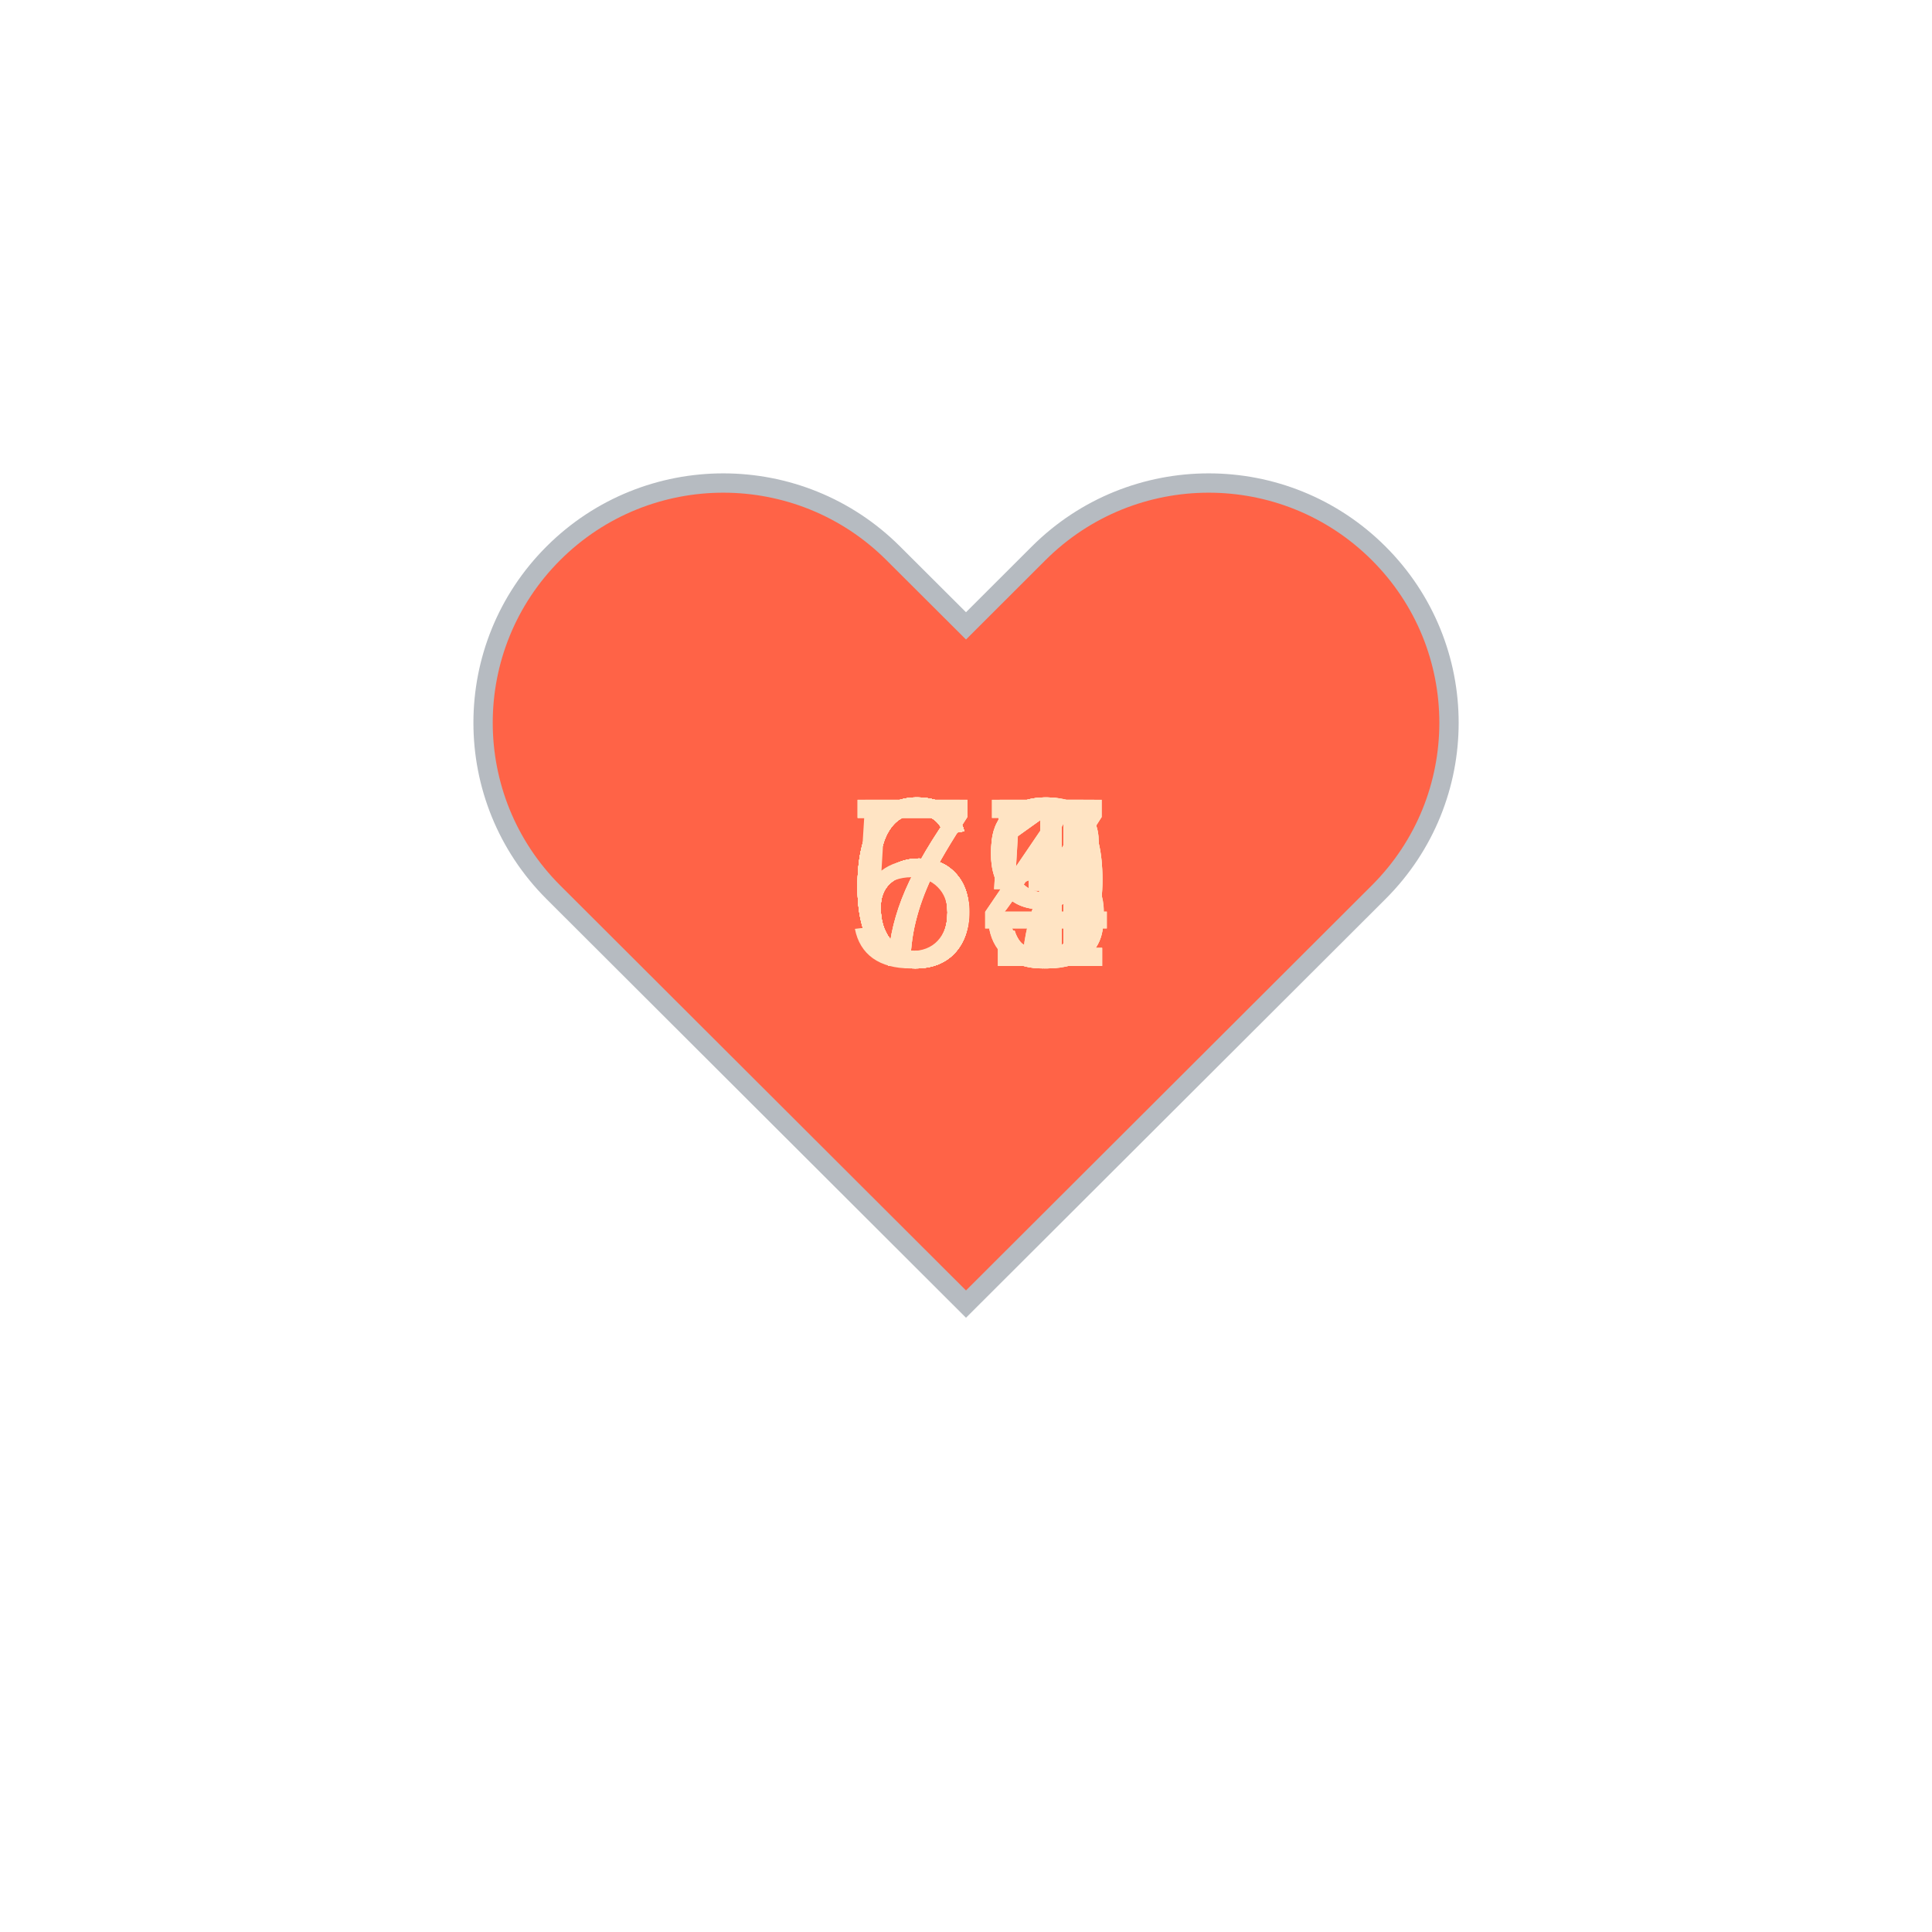
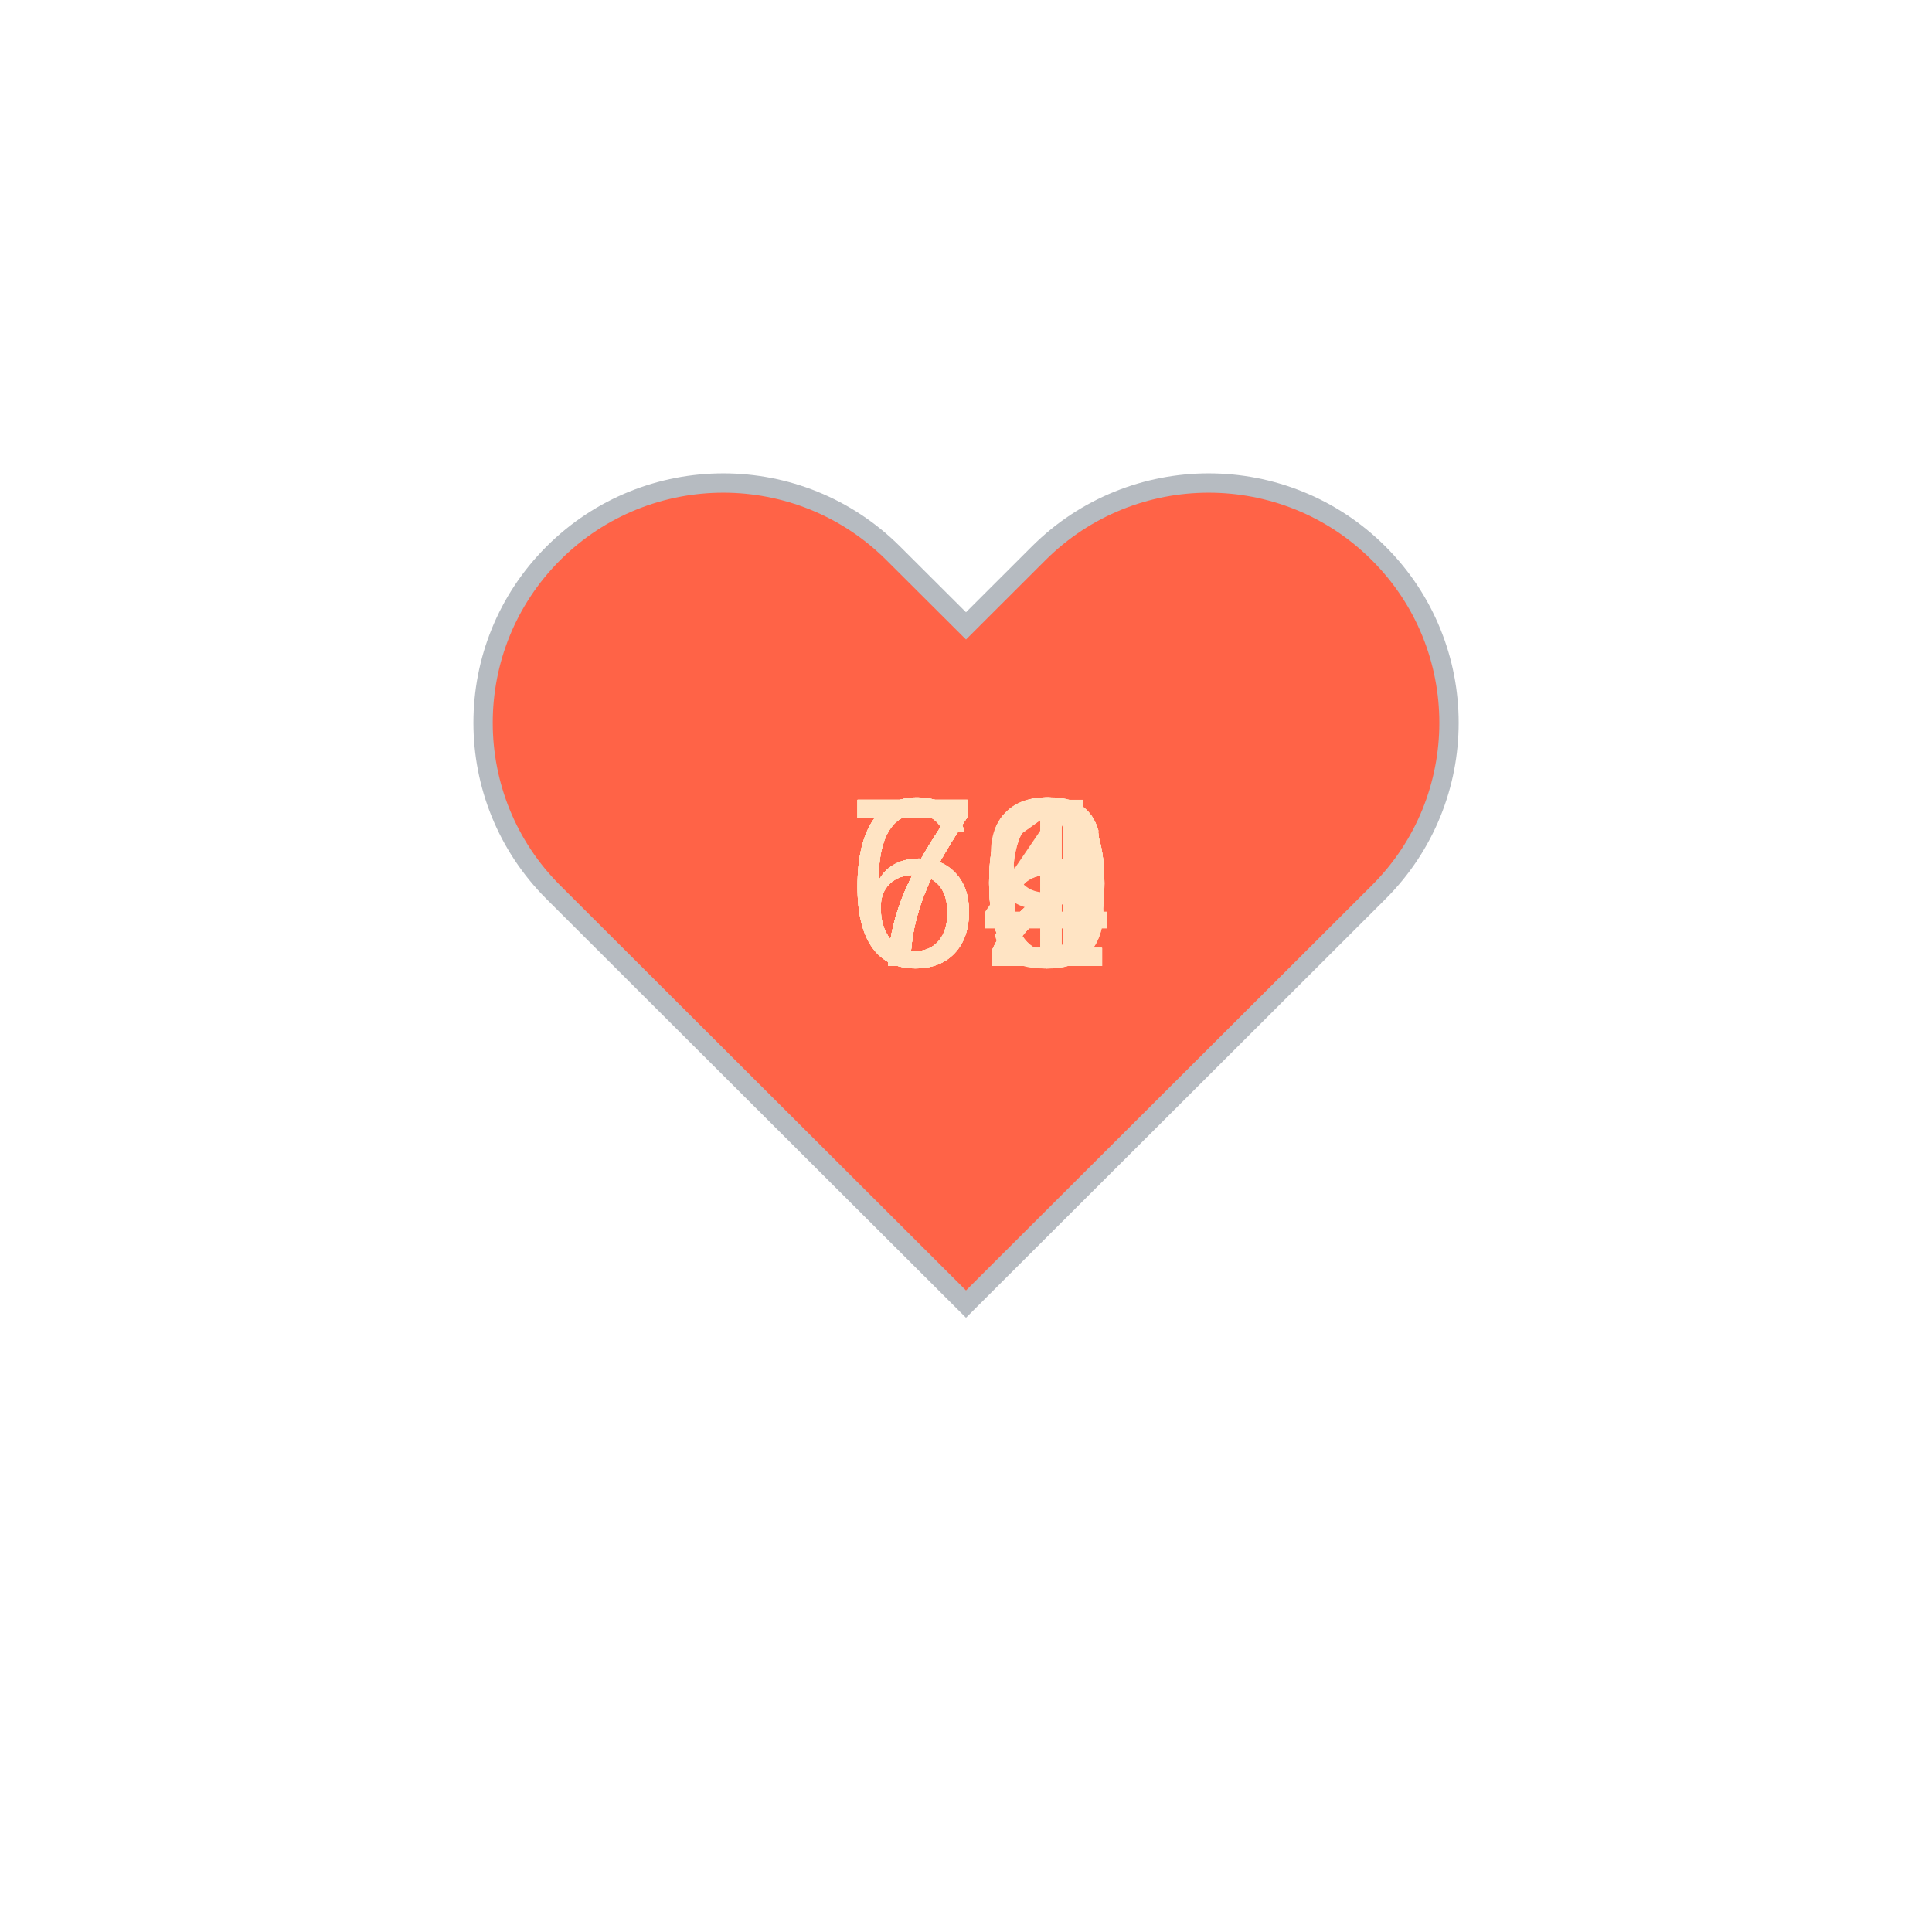
<svg xmlns="http://www.w3.org/2000/svg" baseProfile="full" height="150" version="1.1" viewBox="0,0,200,200" width="150">
  <defs />
  <g transform="translate(100 100)">
    <path d="M92.71,7.27L92.71,7.27c-9.71-9.69-25.46-9.69-35.18,0L50,14.79l-7.54-7.52C32.75-2.42,17-2.42,7.29,7.27v0 c-9.71,9.69-9.71,25.41,0,35.1L50,85l42.71-42.63C102.43,32.68,102.43,16.96,92.71,7.27z" fill="tomato" stroke="#B6BBC1" stroke-width="2" transform="translate(-50 -50)" />
    <animateTransform additive="sum" attributeName="transform" dur="1.2s" repeatCount="indefinite" type="scale" values="1; 1.5; 1.25; 1.5; 1.5; 1;" />
-     <text fill="bisque" style="font-size:25px; font-family:Arial" transform="translate(-12.5 0)">77<animate attributeName="visibility" dur="18.0s" keyTimes="0;0.07;0.13;0.2;0.27;0.33;0.4;0.47;0.53;0.6;0.67;0.73;0.8;0.87;0.93;1.0" repeatCount="indefinite" values="visible;hidden;hidden;hidden;hidden;hidden;hidden;hidden;hidden;hidden;hidden;hidden;hidden;hidden;hidden;hidden" />
+     <text fill="bisque" style="font-size:25px; font-family:Arial" transform="translate(-12.5 0)">70<animate attributeName="visibility" dur="18.0s" keyTimes="0;0.07;0.13;0.2;0.27;0.33;0.4;0.47;0.53;0.6;0.67;0.73;0.8;0.87;0.93;1.0" repeatCount="indefinite" values="visible;hidden;hidden;hidden;hidden;hidden;hidden;hidden;hidden;hidden;hidden;hidden;hidden;hidden;hidden;hidden" />
    </text>
-     <text fill="bisque" style="font-size:25px; font-family:Arial" transform="translate(-12.5 0)">64<animate attributeName="visibility" dur="18.0s" keyTimes="0;0.07;0.13;0.2;0.27;0.33;0.4;0.47;0.53;0.6;0.67;0.73;0.8;0.87;0.93;1.0" repeatCount="indefinite" values="hidden;visible;hidden;hidden;hidden;hidden;hidden;hidden;hidden;hidden;hidden;hidden;hidden;hidden;hidden;hidden" />
+     <text fill="bisque" style="font-size:25px; font-family:Arial" transform="translate(-12.5 0)">70<animate attributeName="visibility" dur="18.0s" keyTimes="0;0.07;0.13;0.2;0.27;0.33;0.4;0.47;0.53;0.6;0.67;0.73;0.8;0.87;0.93;1.0" repeatCount="indefinite" values="hidden;visible;hidden;hidden;hidden;hidden;hidden;hidden;hidden;hidden;hidden;hidden;hidden;hidden;hidden;hidden" />
    </text>
-     <text fill="bisque" style="font-size:25px; font-family:Arial" transform="translate(-12.5 0)">65<animate attributeName="visibility" dur="18.0s" keyTimes="0;0.07;0.13;0.2;0.27;0.33;0.4;0.47;0.53;0.6;0.67;0.73;0.8;0.87;0.93;1.0" repeatCount="indefinite" values="hidden;hidden;visible;hidden;hidden;hidden;hidden;hidden;hidden;hidden;hidden;hidden;hidden;hidden;hidden;hidden" />
+     <text fill="bisque" style="font-size:25px; font-family:Arial" transform="translate(-12.5 0)">72<animate attributeName="visibility" dur="18.0s" keyTimes="0;0.07;0.13;0.2;0.27;0.33;0.4;0.47;0.53;0.6;0.67;0.73;0.8;0.87;0.93;1.0" repeatCount="indefinite" values="hidden;hidden;visible;hidden;hidden;hidden;hidden;hidden;hidden;hidden;hidden;hidden;hidden;hidden;hidden;hidden" />
    </text>
-     <text fill="bisque" style="font-size:25px; font-family:Arial" transform="translate(-12.5 0)">63<animate attributeName="visibility" dur="18.0s" keyTimes="0;0.07;0.13;0.2;0.27;0.33;0.4;0.47;0.53;0.6;0.67;0.73;0.8;0.87;0.93;1.0" repeatCount="indefinite" values="hidden;hidden;hidden;visible;hidden;hidden;hidden;hidden;hidden;hidden;hidden;hidden;hidden;hidden;hidden;hidden" />
+     <text fill="bisque" style="font-size:25px; font-family:Arial" transform="translate(-12.5 0)">72<animate attributeName="visibility" dur="18.0s" keyTimes="0;0.07;0.13;0.2;0.27;0.33;0.4;0.47;0.53;0.6;0.67;0.73;0.8;0.87;0.93;1.0" repeatCount="indefinite" values="hidden;hidden;hidden;visible;hidden;hidden;hidden;hidden;hidden;hidden;hidden;hidden;hidden;hidden;hidden;hidden" />
    </text>
-     <text fill="bisque" style="font-size:25px; font-family:Arial" transform="translate(-12.5 0)">71<animate attributeName="visibility" dur="18.0s" keyTimes="0;0.07;0.13;0.2;0.27;0.33;0.4;0.47;0.53;0.6;0.67;0.73;0.8;0.87;0.93;1.0" repeatCount="indefinite" values="hidden;hidden;hidden;hidden;visible;hidden;hidden;hidden;hidden;hidden;hidden;hidden;hidden;hidden;hidden;hidden" />
+     <text fill="bisque" style="font-size:25px; font-family:Arial" transform="translate(-12.5 0)">72<animate attributeName="visibility" dur="18.0s" keyTimes="0;0.07;0.13;0.2;0.27;0.33;0.4;0.47;0.53;0.6;0.67;0.73;0.8;0.87;0.93;1.0" repeatCount="indefinite" values="hidden;hidden;hidden;hidden;visible;hidden;hidden;hidden;hidden;hidden;hidden;hidden;hidden;hidden;hidden;hidden" />
    </text>
-     <text fill="bisque" style="font-size:25px; font-family:Arial" transform="translate(-12.5 0)">63<animate attributeName="visibility" dur="18.0s" keyTimes="0;0.07;0.13;0.2;0.27;0.33;0.4;0.47;0.53;0.6;0.67;0.73;0.8;0.87;0.93;1.0" repeatCount="indefinite" values="hidden;hidden;hidden;hidden;hidden;visible;hidden;hidden;hidden;hidden;hidden;hidden;hidden;hidden;hidden;hidden" />
+     <text fill="bisque" style="font-size:25px; font-family:Arial" transform="translate(-12.5 0)">60<animate attributeName="visibility" dur="18.0s" keyTimes="0;0.07;0.13;0.2;0.27;0.33;0.4;0.47;0.53;0.6;0.67;0.73;0.8;0.87;0.93;1.0" repeatCount="indefinite" values="hidden;hidden;hidden;hidden;hidden;visible;hidden;hidden;hidden;hidden;hidden;hidden;hidden;hidden;hidden;hidden" />
    </text>
-     <text fill="bisque" style="font-size:25px; font-family:Arial" transform="translate(-12.5 0)">63<animate attributeName="visibility" dur="18.0s" keyTimes="0;0.07;0.13;0.2;0.27;0.33;0.4;0.47;0.53;0.6;0.67;0.73;0.8;0.87;0.93;1.0" repeatCount="indefinite" values="hidden;hidden;hidden;hidden;hidden;hidden;visible;hidden;hidden;hidden;hidden;hidden;hidden;hidden;hidden;hidden" />
+     <text fill="bisque" style="font-size:25px; font-family:Arial" transform="translate(-12.5 0)">72<animate attributeName="visibility" dur="18.0s" keyTimes="0;0.07;0.13;0.2;0.27;0.33;0.4;0.47;0.53;0.6;0.67;0.73;0.8;0.87;0.93;1.0" repeatCount="indefinite" values="hidden;hidden;hidden;hidden;hidden;hidden;visible;hidden;hidden;hidden;hidden;hidden;hidden;hidden;hidden;hidden" />
    </text>
-     <text fill="bisque" style="font-size:25px; font-family:Arial" transform="translate(-12.5 0)">65<animate attributeName="visibility" dur="18.0s" keyTimes="0;0.07;0.13;0.2;0.27;0.33;0.4;0.47;0.53;0.6;0.67;0.73;0.8;0.87;0.93;1.0" repeatCount="indefinite" values="hidden;hidden;hidden;hidden;hidden;hidden;hidden;visible;hidden;hidden;hidden;hidden;hidden;hidden;hidden;hidden" />
+     <text fill="bisque" style="font-size:25px; font-family:Arial" transform="translate(-12.5 0)">71<animate attributeName="visibility" dur="18.0s" keyTimes="0;0.07;0.13;0.2;0.27;0.33;0.4;0.47;0.53;0.6;0.67;0.73;0.8;0.87;0.93;1.0" repeatCount="indefinite" values="hidden;hidden;hidden;hidden;hidden;hidden;hidden;visible;hidden;hidden;hidden;hidden;hidden;hidden;hidden;hidden" />
    </text>
-     <text fill="bisque" style="font-size:25px; font-family:Arial" transform="translate(-12.5 0)">69<animate attributeName="visibility" dur="18.0s" keyTimes="0;0.07;0.13;0.2;0.27;0.33;0.4;0.47;0.53;0.6;0.67;0.73;0.8;0.87;0.93;1.0" repeatCount="indefinite" values="hidden;hidden;hidden;hidden;hidden;hidden;hidden;hidden;visible;hidden;hidden;hidden;hidden;hidden;hidden;hidden" />
+     <text fill="bisque" style="font-size:25px; font-family:Arial" transform="translate(-12.5 0)">71<animate attributeName="visibility" dur="18.0s" keyTimes="0;0.07;0.13;0.2;0.27;0.33;0.4;0.47;0.53;0.6;0.67;0.73;0.8;0.87;0.93;1.0" repeatCount="indefinite" values="hidden;hidden;hidden;hidden;hidden;hidden;hidden;hidden;visible;hidden;hidden;hidden;hidden;hidden;hidden;hidden" />
    </text>
-     <text fill="bisque" style="font-size:25px; font-family:Arial" transform="translate(-12.5 0)">69<animate attributeName="visibility" dur="18.0s" keyTimes="0;0.07;0.13;0.2;0.27;0.33;0.4;0.47;0.53;0.6;0.67;0.73;0.8;0.87;0.93;1.0" repeatCount="indefinite" values="hidden;hidden;hidden;hidden;hidden;hidden;hidden;hidden;hidden;visible;hidden;hidden;hidden;hidden;hidden;hidden" />
+     <text fill="bisque" style="font-size:25px; font-family:Arial" transform="translate(-12.5 0)">70<animate attributeName="visibility" dur="18.0s" keyTimes="0;0.07;0.13;0.2;0.27;0.33;0.4;0.47;0.53;0.6;0.67;0.73;0.8;0.87;0.93;1.0" repeatCount="indefinite" values="hidden;hidden;hidden;hidden;hidden;hidden;hidden;hidden;hidden;visible;hidden;hidden;hidden;hidden;hidden;hidden" />
    </text>
    <text fill="bisque" style="font-size:25px; font-family:Arial" transform="translate(-12.5 0)">69<animate attributeName="visibility" dur="18.0s" keyTimes="0;0.07;0.13;0.2;0.27;0.33;0.4;0.47;0.53;0.6;0.67;0.73;0.8;0.87;0.93;1.0" repeatCount="indefinite" values="hidden;hidden;hidden;hidden;hidden;hidden;hidden;hidden;hidden;hidden;visible;hidden;hidden;hidden;hidden;hidden" />
    </text>
-     <text fill="bisque" style="font-size:25px; font-family:Arial" transform="translate(-12.5 0)">71<animate attributeName="visibility" dur="18.0s" keyTimes="0;0.07;0.13;0.2;0.27;0.33;0.4;0.47;0.53;0.6;0.67;0.73;0.8;0.87;0.93;1.0" repeatCount="indefinite" values="hidden;hidden;hidden;hidden;hidden;hidden;hidden;hidden;hidden;hidden;hidden;visible;hidden;hidden;hidden;hidden" />
+     <text fill="bisque" style="font-size:25px; font-family:Arial" transform="translate(-12.5 0)">70<animate attributeName="visibility" dur="18.0s" keyTimes="0;0.07;0.13;0.2;0.27;0.33;0.4;0.47;0.53;0.6;0.67;0.73;0.8;0.87;0.93;1.0" repeatCount="indefinite" values="hidden;hidden;hidden;hidden;hidden;hidden;hidden;hidden;hidden;hidden;hidden;visible;hidden;hidden;hidden;hidden" />
    </text>
-     <text fill="bisque" style="font-size:25px; font-family:Arial" transform="translate(-12.5 0)">61<animate attributeName="visibility" dur="18.0s" keyTimes="0;0.07;0.13;0.2;0.27;0.33;0.4;0.47;0.53;0.6;0.67;0.73;0.8;0.87;0.93;1.0" repeatCount="indefinite" values="hidden;hidden;hidden;hidden;hidden;hidden;hidden;hidden;hidden;hidden;hidden;hidden;visible;hidden;hidden;hidden" />
+     <text fill="bisque" style="font-size:25px; font-family:Arial" transform="translate(-12.5 0)">66<animate attributeName="visibility" dur="18.0s" keyTimes="0;0.07;0.13;0.2;0.27;0.33;0.4;0.47;0.53;0.6;0.67;0.73;0.8;0.87;0.93;1.0" repeatCount="indefinite" values="hidden;hidden;hidden;hidden;hidden;hidden;hidden;hidden;hidden;hidden;hidden;hidden;visible;hidden;hidden;hidden" />
    </text>
    <text fill="bisque" style="font-size:25px; font-family:Arial" transform="translate(-12.5 0)">64<animate attributeName="visibility" dur="18.0s" keyTimes="0;0.07;0.13;0.2;0.27;0.33;0.4;0.47;0.53;0.6;0.67;0.73;0.8;0.87;0.93;1.0" repeatCount="indefinite" values="hidden;hidden;hidden;hidden;hidden;hidden;hidden;hidden;hidden;hidden;hidden;hidden;hidden;visible;hidden;hidden" />
    </text>
-     <text fill="bisque" style="font-size:25px; font-family:Arial" transform="translate(-12.5 0)">57<animate attributeName="visibility" dur="18.0s" keyTimes="0;0.07;0.13;0.2;0.27;0.33;0.4;0.47;0.53;0.6;0.67;0.73;0.8;0.87;0.93;1.0" repeatCount="indefinite" values="hidden;hidden;hidden;hidden;hidden;hidden;hidden;hidden;hidden;hidden;hidden;hidden;hidden;hidden;visible;hidden" />
+     <text fill="bisque" style="font-size:25px; font-family:Arial" transform="translate(-12.5 0)">66<animate attributeName="visibility" dur="18.0s" keyTimes="0;0.07;0.13;0.2;0.27;0.33;0.4;0.47;0.53;0.6;0.67;0.73;0.8;0.87;0.93;1.0" repeatCount="indefinite" values="hidden;hidden;hidden;hidden;hidden;hidden;hidden;hidden;hidden;hidden;hidden;hidden;hidden;hidden;visible;hidden" />
    </text>
  </g>
</svg>
